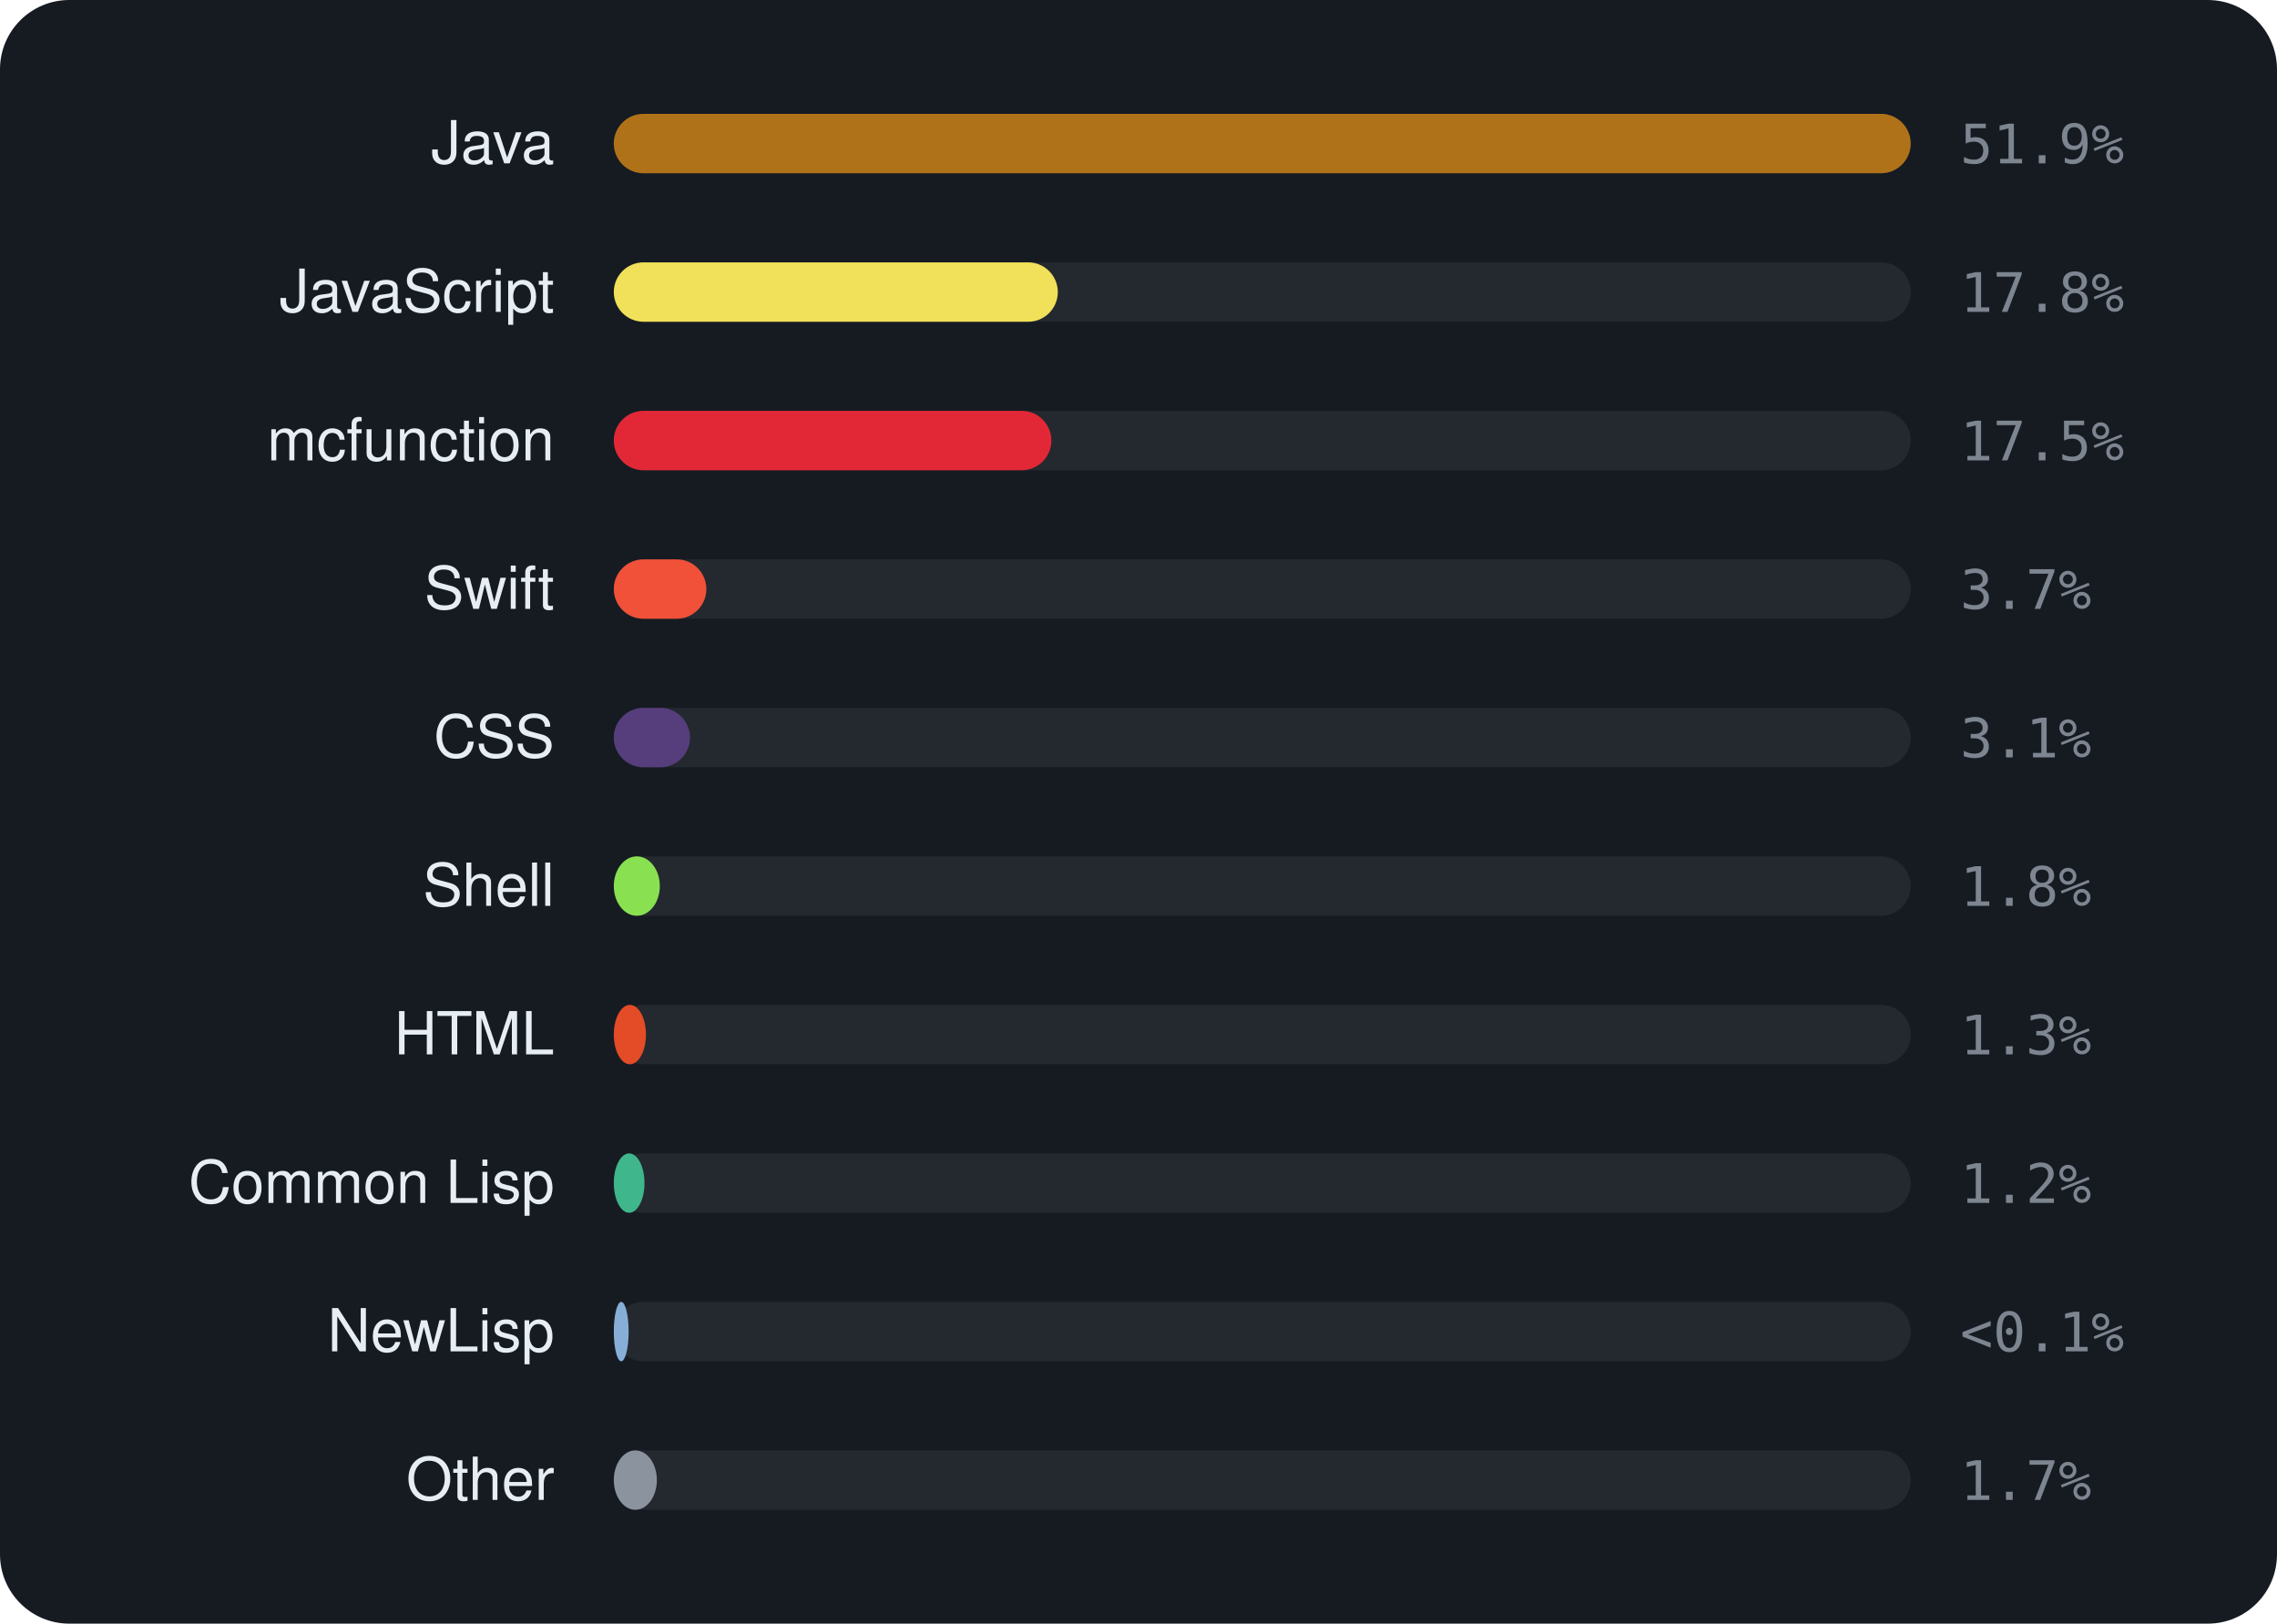
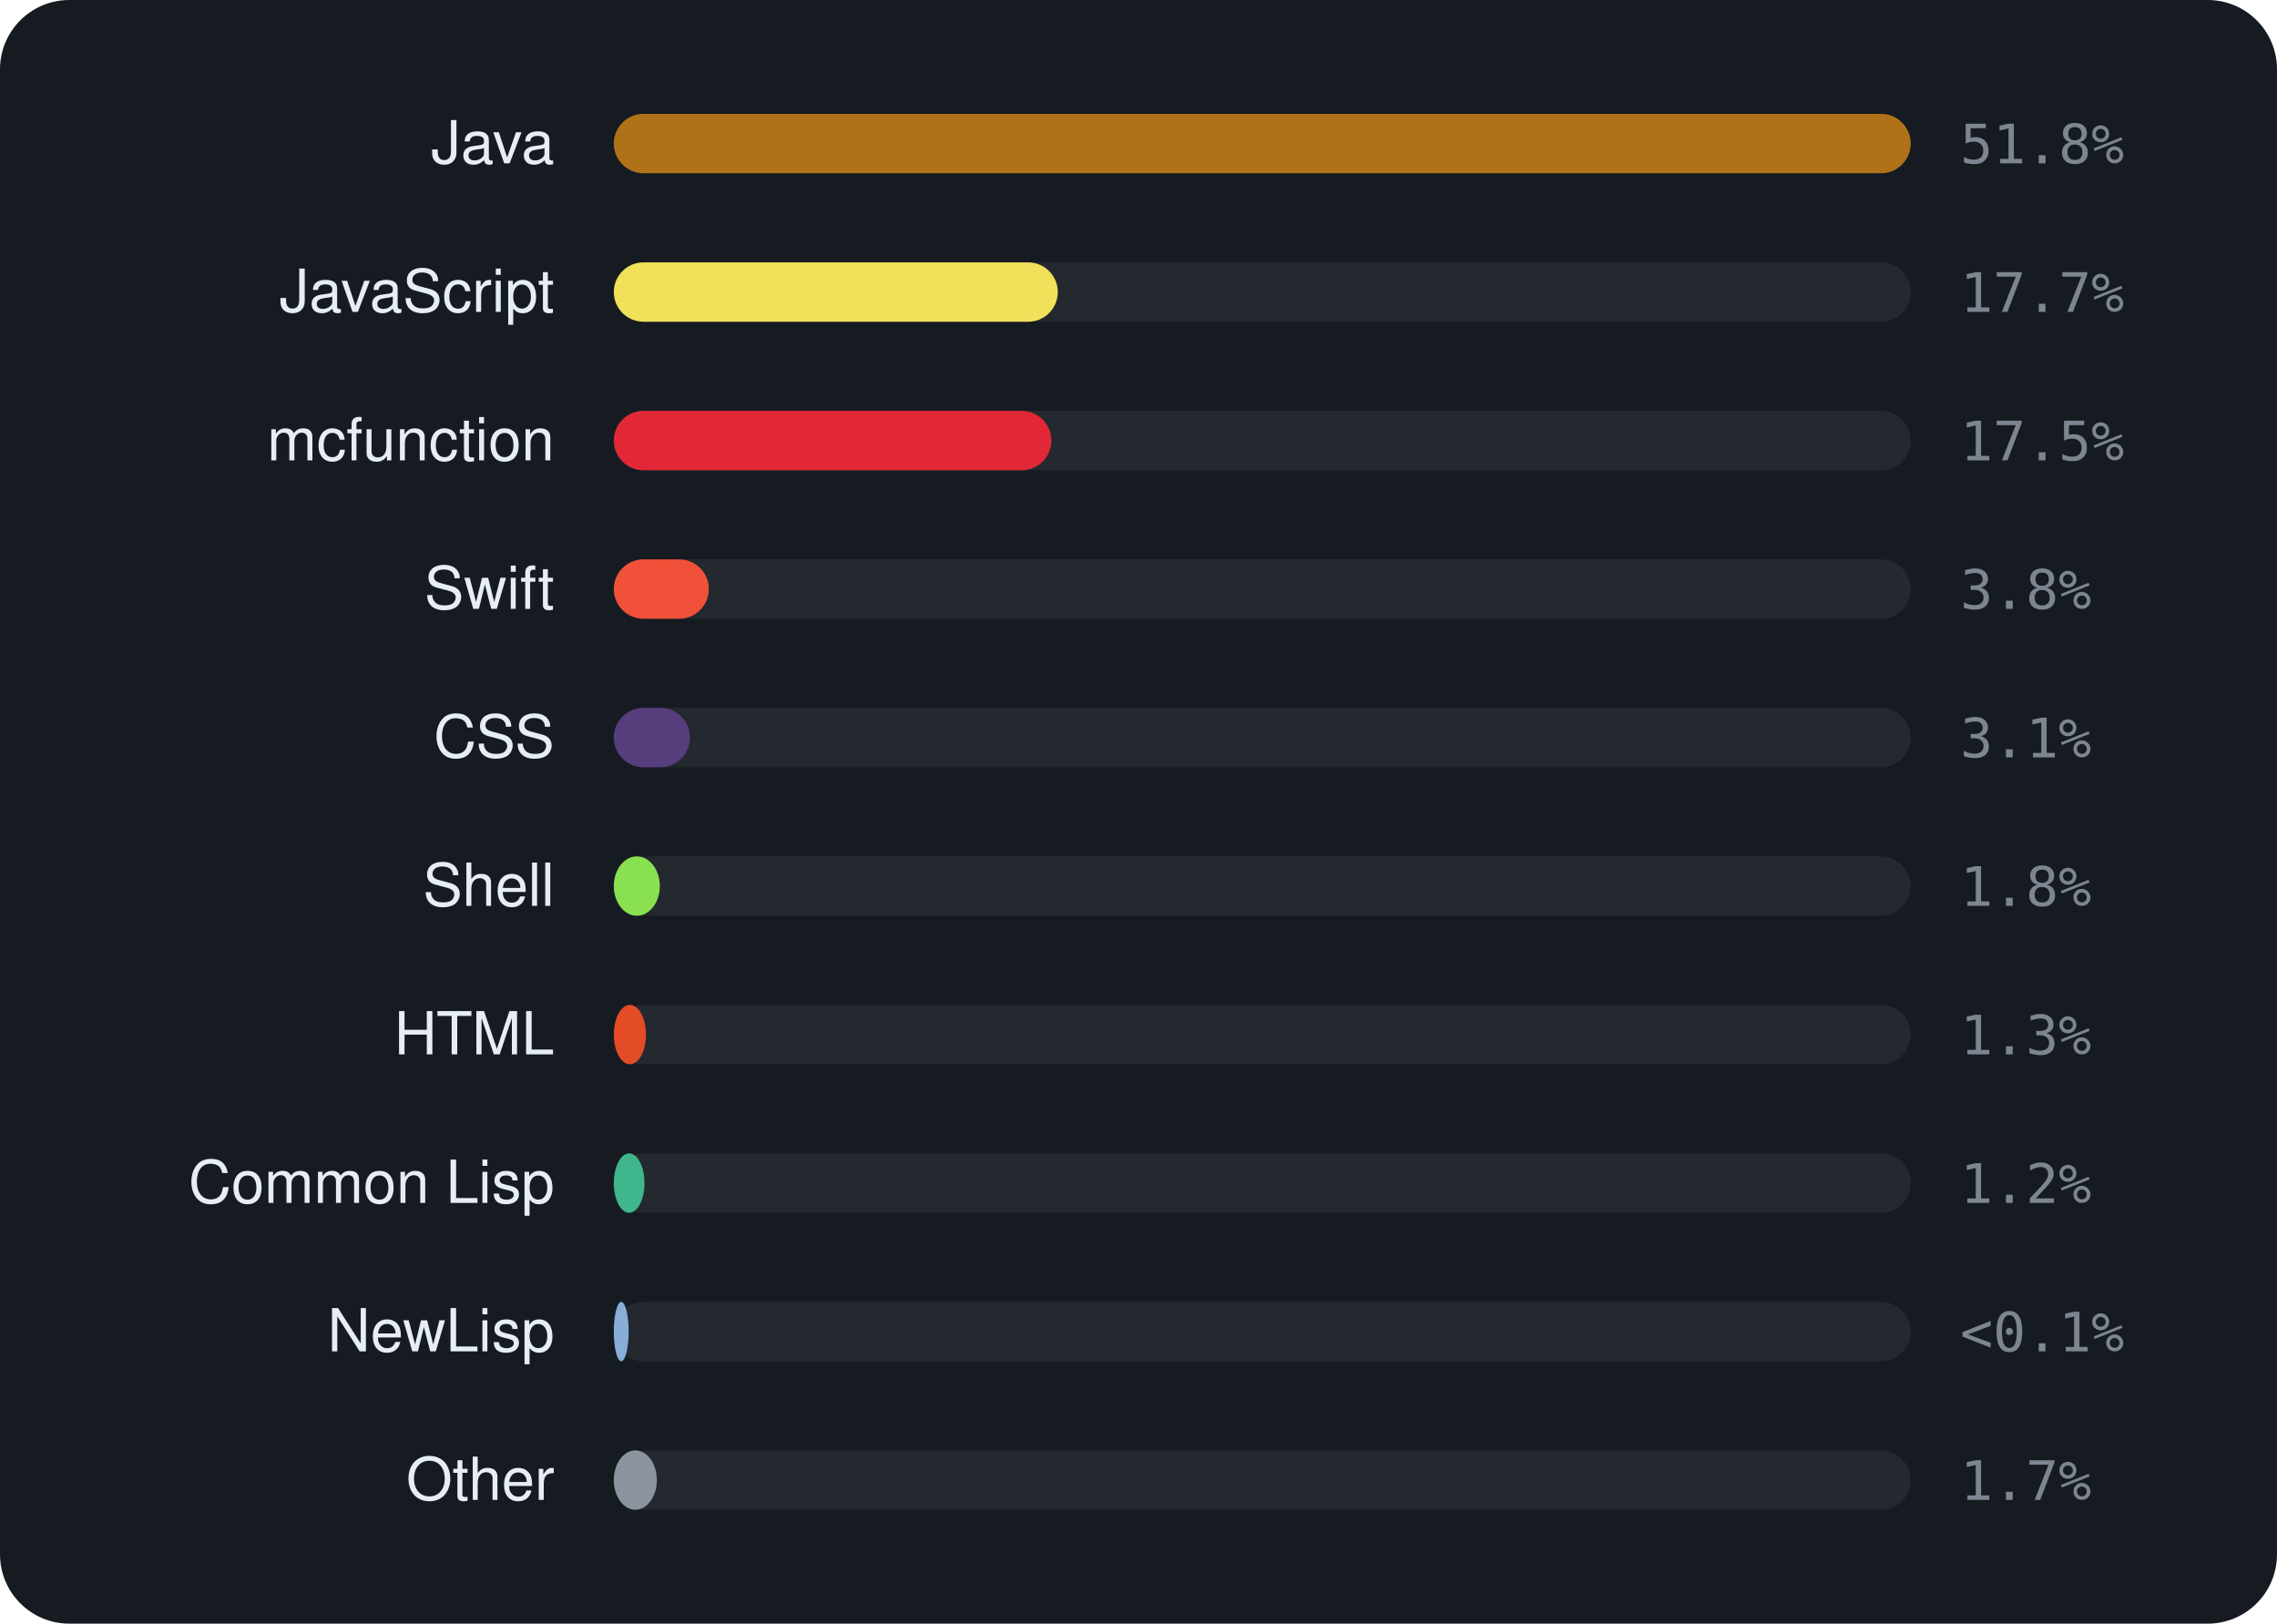
<svg xmlns="http://www.w3.org/2000/svg" viewBox="0 0 460 328" width="460" height="328" font-family="-apple-system,BlinkMacSystemFont,'Segoe UI',Helvetica,Arial,sans-serif">
  <rect width="460" height="328" rx="14" fill="#161b22" />
  <text x="112" y="33" text-anchor="end" font-size="12" fill="#e6edf3">Java</text>
  <rect x="124" y="23" width="262" height="12" rx="6" fill="rgba(255,255,255,0.06)" />
  <rect x="124" y="23" width="262.0" height="12" rx="6" fill="#b07219" />
-   <text x="396" y="33" font-size="11" font-family="monospace" fill="#7d8590">51.9%</text>
+   <text x="396" y="33" font-size="11" font-family="monospace" fill="#7d8590">51.8%</text>
  <text x="112" y="63" text-anchor="end" font-size="12" fill="#e6edf3">JavaScript</text>
  <rect x="124" y="53" width="262" height="12" rx="6" fill="rgba(255,255,255,0.06)" />
  <rect x="124" y="53" width="89.7" height="12" rx="6" fill="#f1e05a" />
-   <text x="396" y="63" font-size="11" font-family="monospace" fill="#7d8590">17.8%</text>
+   <text x="396" y="63" font-size="11" font-family="monospace" fill="#7d8590">17.7%</text>
  <text x="112" y="93" text-anchor="end" font-size="12" fill="#e6edf3">mcfunction</text>
  <rect x="124" y="83" width="262" height="12" rx="6" fill="rgba(255,255,255,0.06)" />
  <rect x="124" y="83" width="88.4" height="12" rx="6" fill="#E22837" />
  <text x="396" y="93" font-size="11" font-family="monospace" fill="#7d8590">17.5%</text>
  <text x="112" y="123" text-anchor="end" font-size="12" fill="#e6edf3">Swift</text>
  <rect x="124" y="113" width="262" height="12" rx="6" fill="rgba(255,255,255,0.06)" />
-   <rect x="124" y="113" width="18.7" height="12" rx="6" fill="#F05138" />
-   <text x="396" y="123" font-size="11" font-family="monospace" fill="#7d8590">3.7%</text>
+   <rect x="124" y="113" width="19.2" height="12" rx="6" fill="#F05138" />
+   <text x="396" y="123" font-size="11" font-family="monospace" fill="#7d8590">3.8%</text>
  <text x="112" y="153" text-anchor="end" font-size="12" fill="#e6edf3">CSS</text>
  <rect x="124" y="143" width="262" height="12" rx="6" fill="rgba(255,255,255,0.06)" />
  <rect x="124" y="143" width="15.4" height="12" rx="6" fill="#563d7c" />
  <text x="396" y="153" font-size="11" font-family="monospace" fill="#7d8590">3.1%</text>
  <text x="112" y="183" text-anchor="end" font-size="12" fill="#e6edf3">Shell</text>
  <rect x="124" y="173" width="262" height="12" rx="6" fill="rgba(255,255,255,0.06)" />
  <rect x="124" y="173" width="9.3" height="12" rx="6" fill="#89e051" />
  <text x="396" y="183" font-size="11" font-family="monospace" fill="#7d8590">1.8%</text>
  <text x="112" y="213" text-anchor="end" font-size="12" fill="#e6edf3">HTML</text>
  <rect x="124" y="203" width="262" height="12" rx="6" fill="rgba(255,255,255,0.06)" />
  <rect x="124" y="203" width="6.5" height="12" rx="6" fill="#e34c26" />
  <text x="396" y="213" font-size="11" font-family="monospace" fill="#7d8590">1.3%</text>
  <text x="112" y="243" text-anchor="end" font-size="12" fill="#e6edf3">Common Lisp</text>
  <rect x="124" y="233" width="262" height="12" rx="6" fill="rgba(255,255,255,0.06)" />
  <rect x="124" y="233" width="6.2" height="12" rx="6" fill="#3fb68b" />
  <text x="396" y="243" font-size="11" font-family="monospace" fill="#7d8590">1.2%</text>
  <text x="112" y="273" text-anchor="end" font-size="12" fill="#e6edf3">NewLisp</text>
  <rect x="124" y="263" width="262" height="12" rx="6" fill="rgba(255,255,255,0.06)" />
  <rect x="124" y="263" width="3.0" height="12" rx="6" fill="#87AED7" />
  <text x="396" y="273" font-size="11" font-family="monospace" fill="#7d8590">&lt;0.1%</text>
  <text x="112" y="303" text-anchor="end" font-size="12" fill="#e6edf3">Other</text>
  <rect x="124" y="293" width="262" height="12" rx="6" fill="rgba(255,255,255,0.06)" />
  <rect x="124" y="293" width="8.7" height="12" rx="6" fill="#8b949e" />
  <text x="396" y="303" font-size="11" font-family="monospace" fill="#7d8590">1.7%</text>
</svg>
